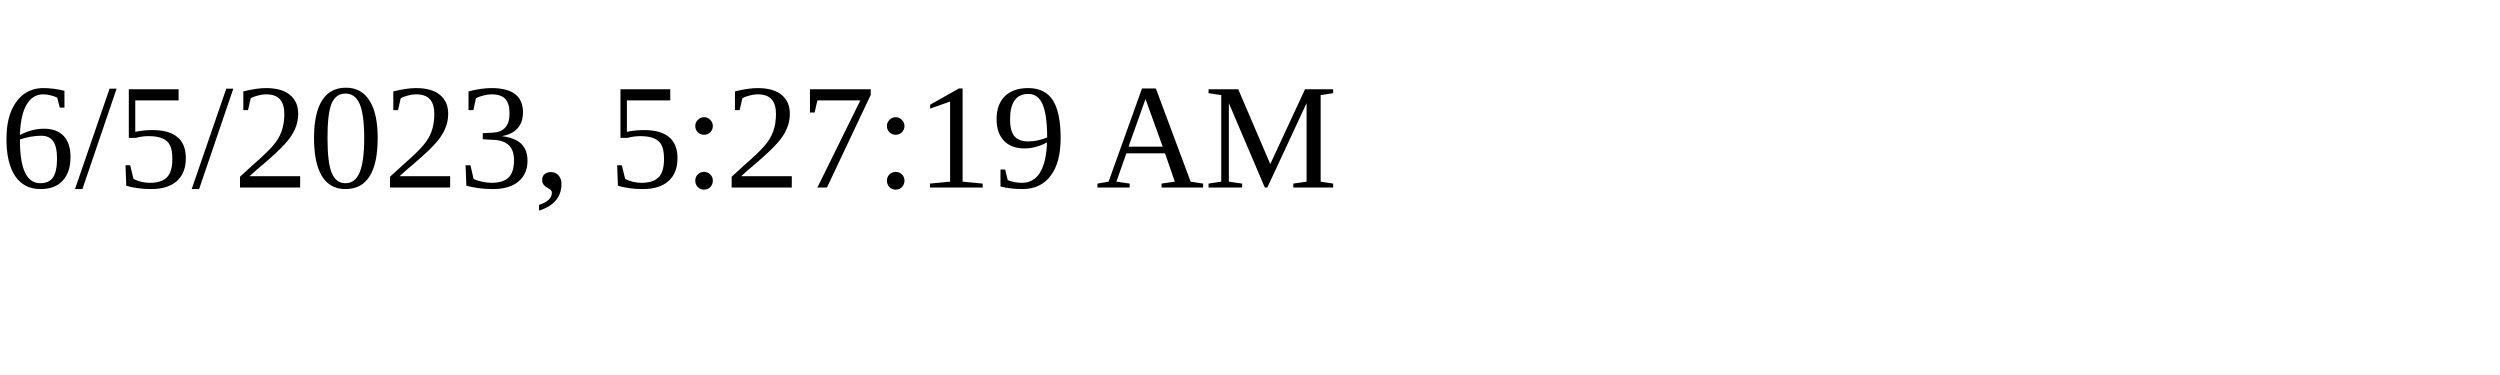
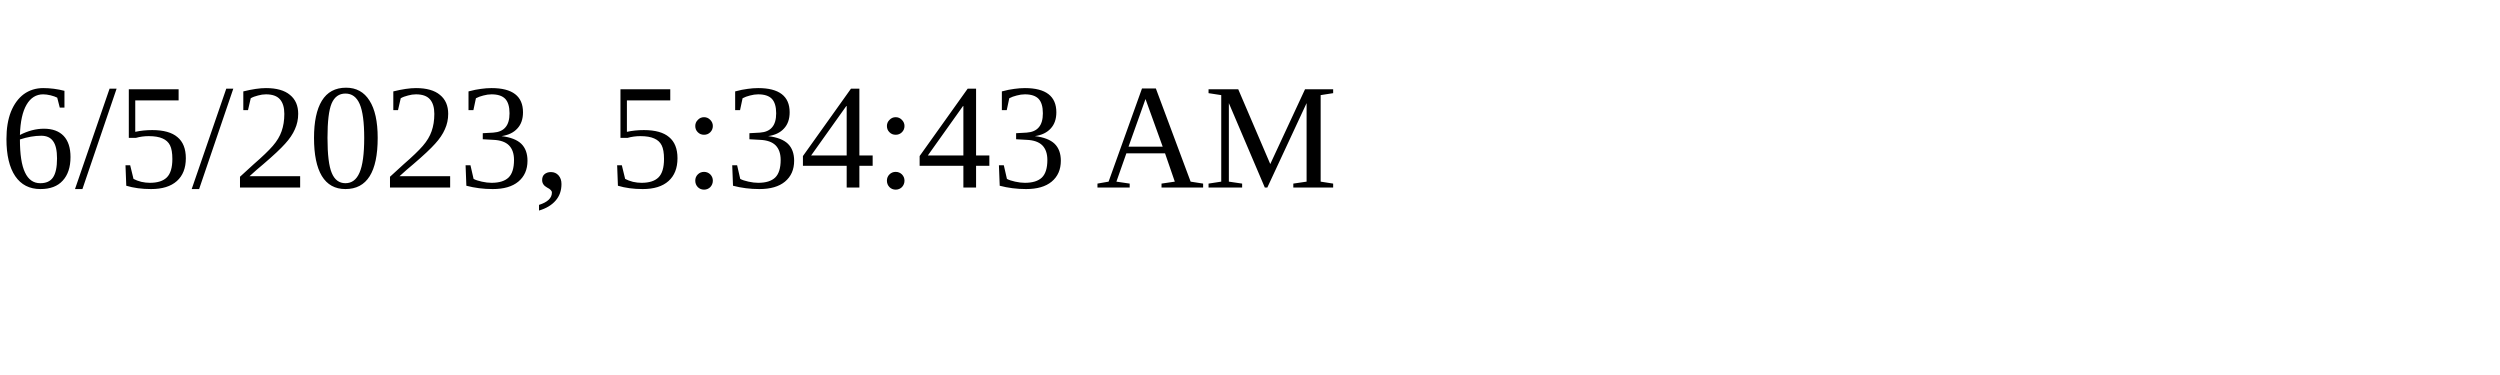
<svg xmlns="http://www.w3.org/2000/svg" height="30" width="200">
-   <text x="0" y="15">6/5/2023, 5:27:19 AM</text>
+   <text x="0" y="15">6/5/2023, 5:34:43 AM</text>
</svg>
